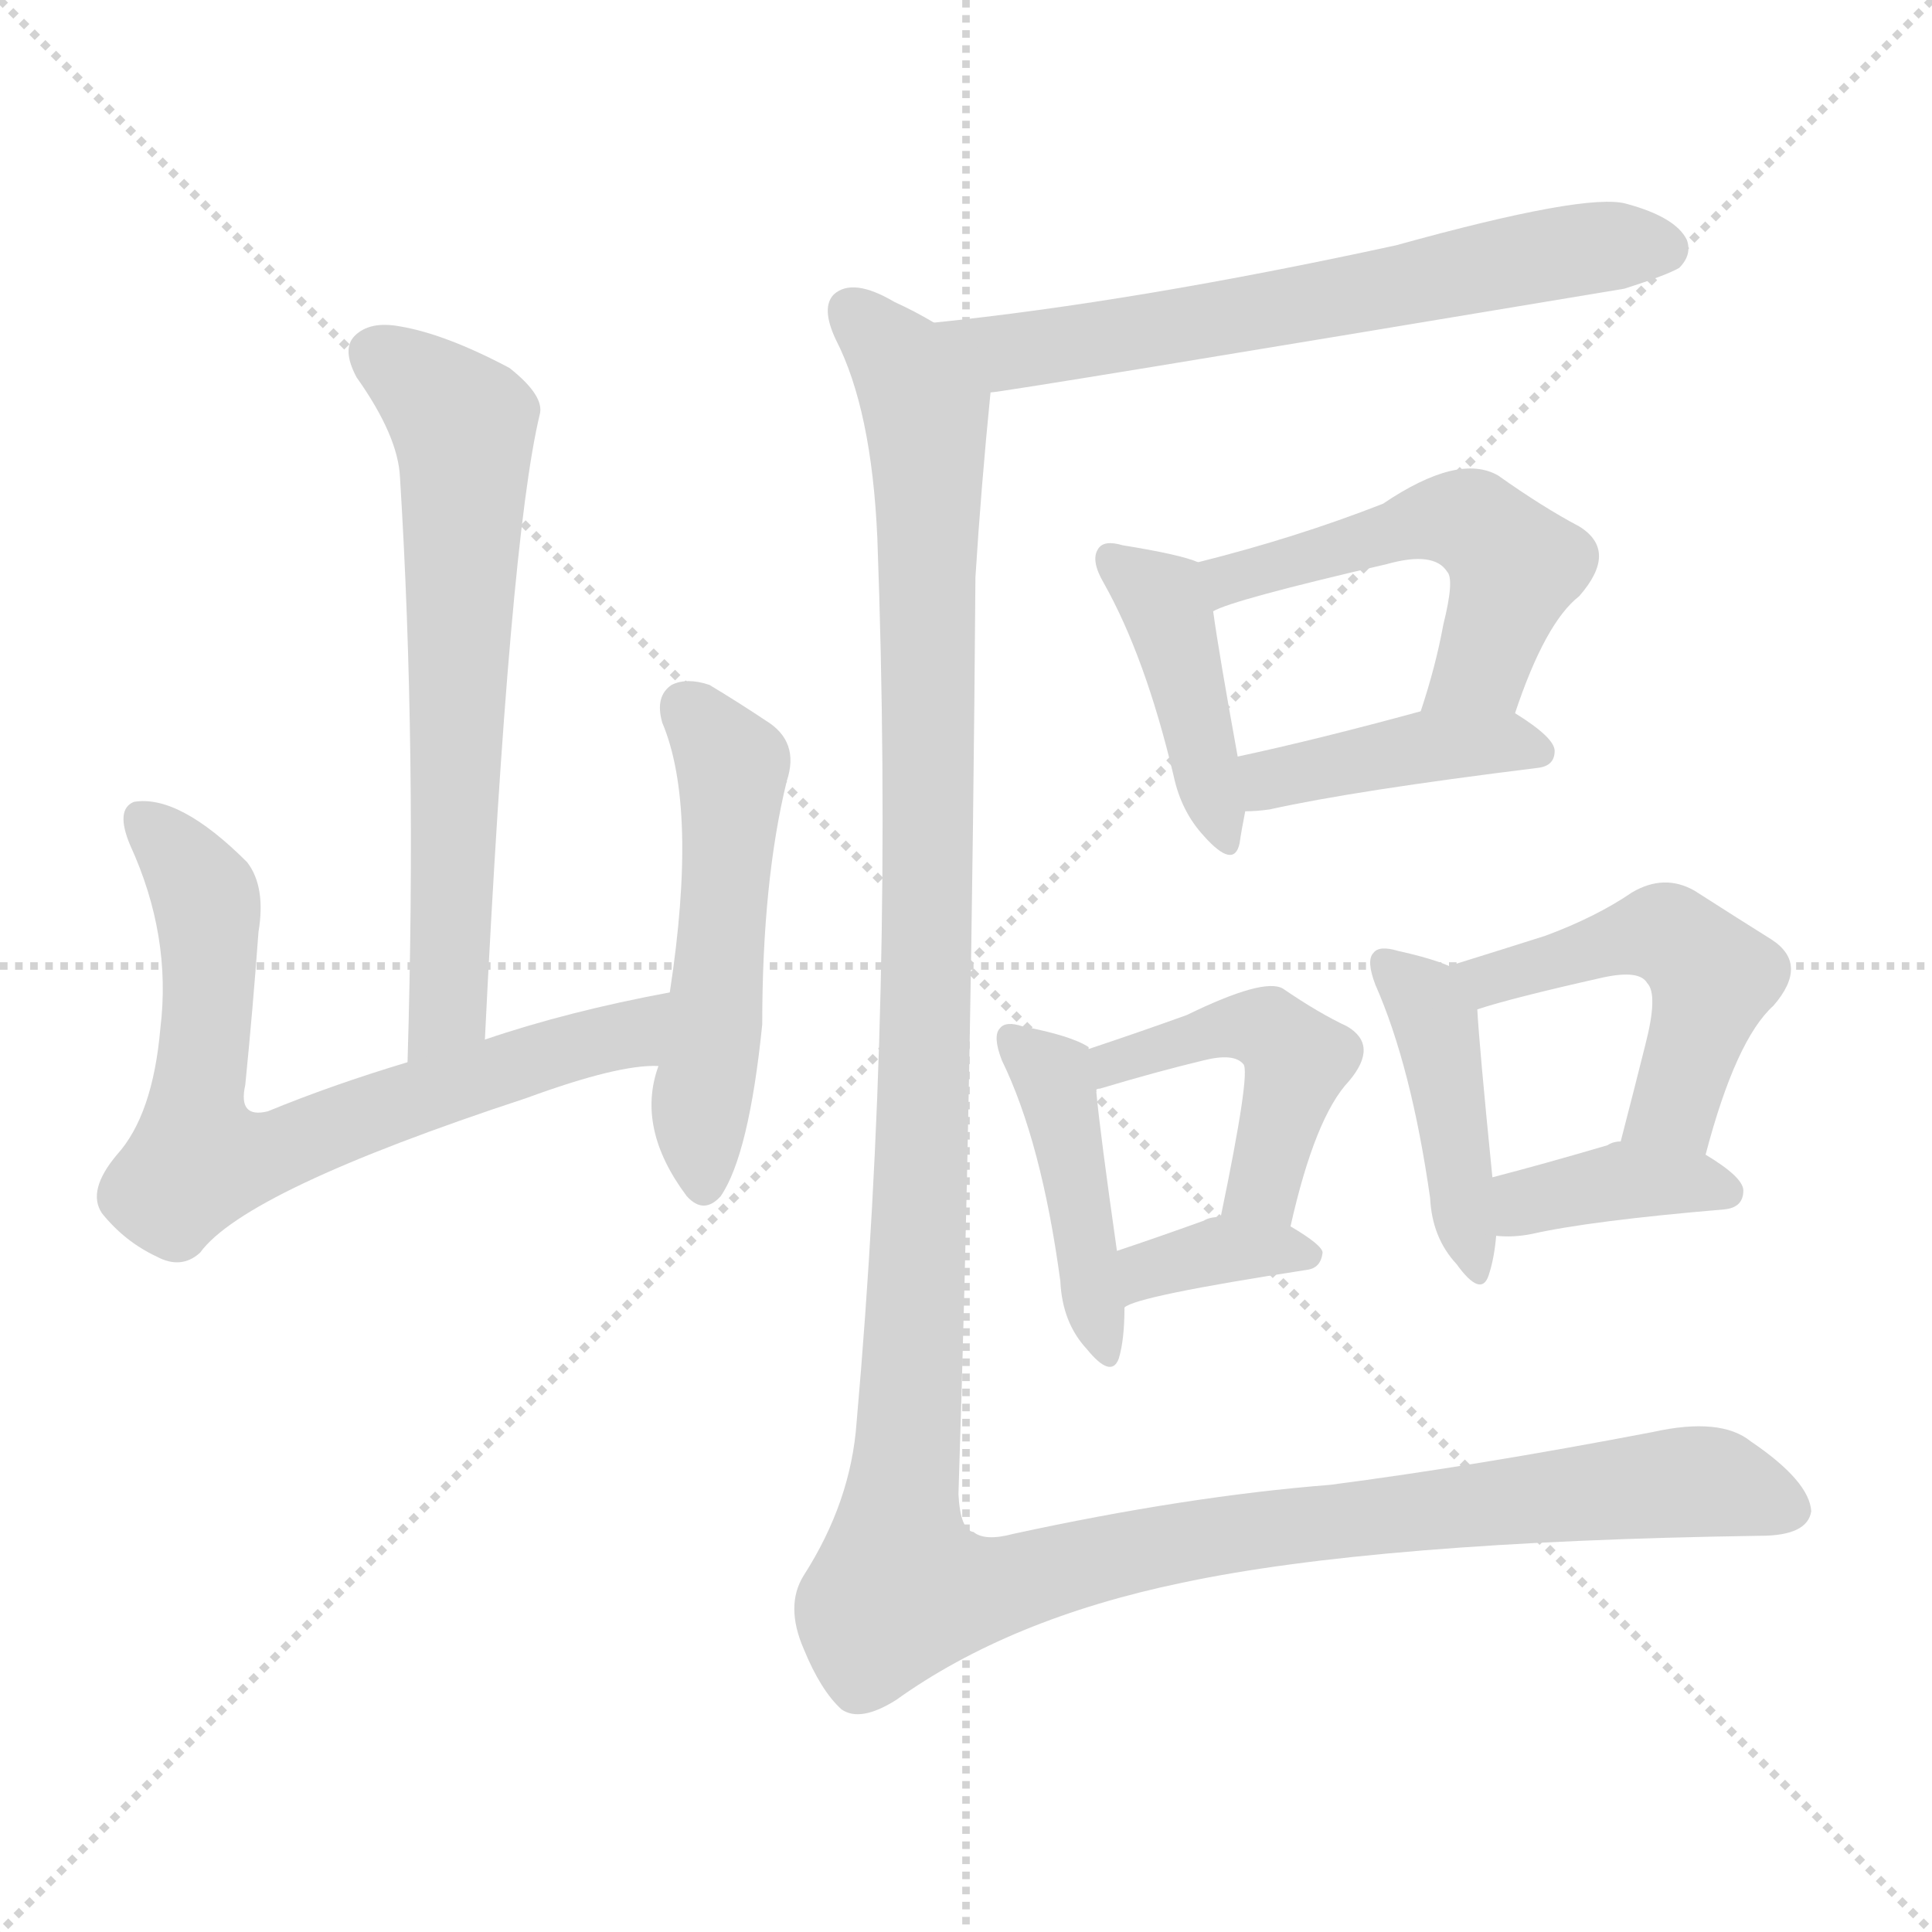
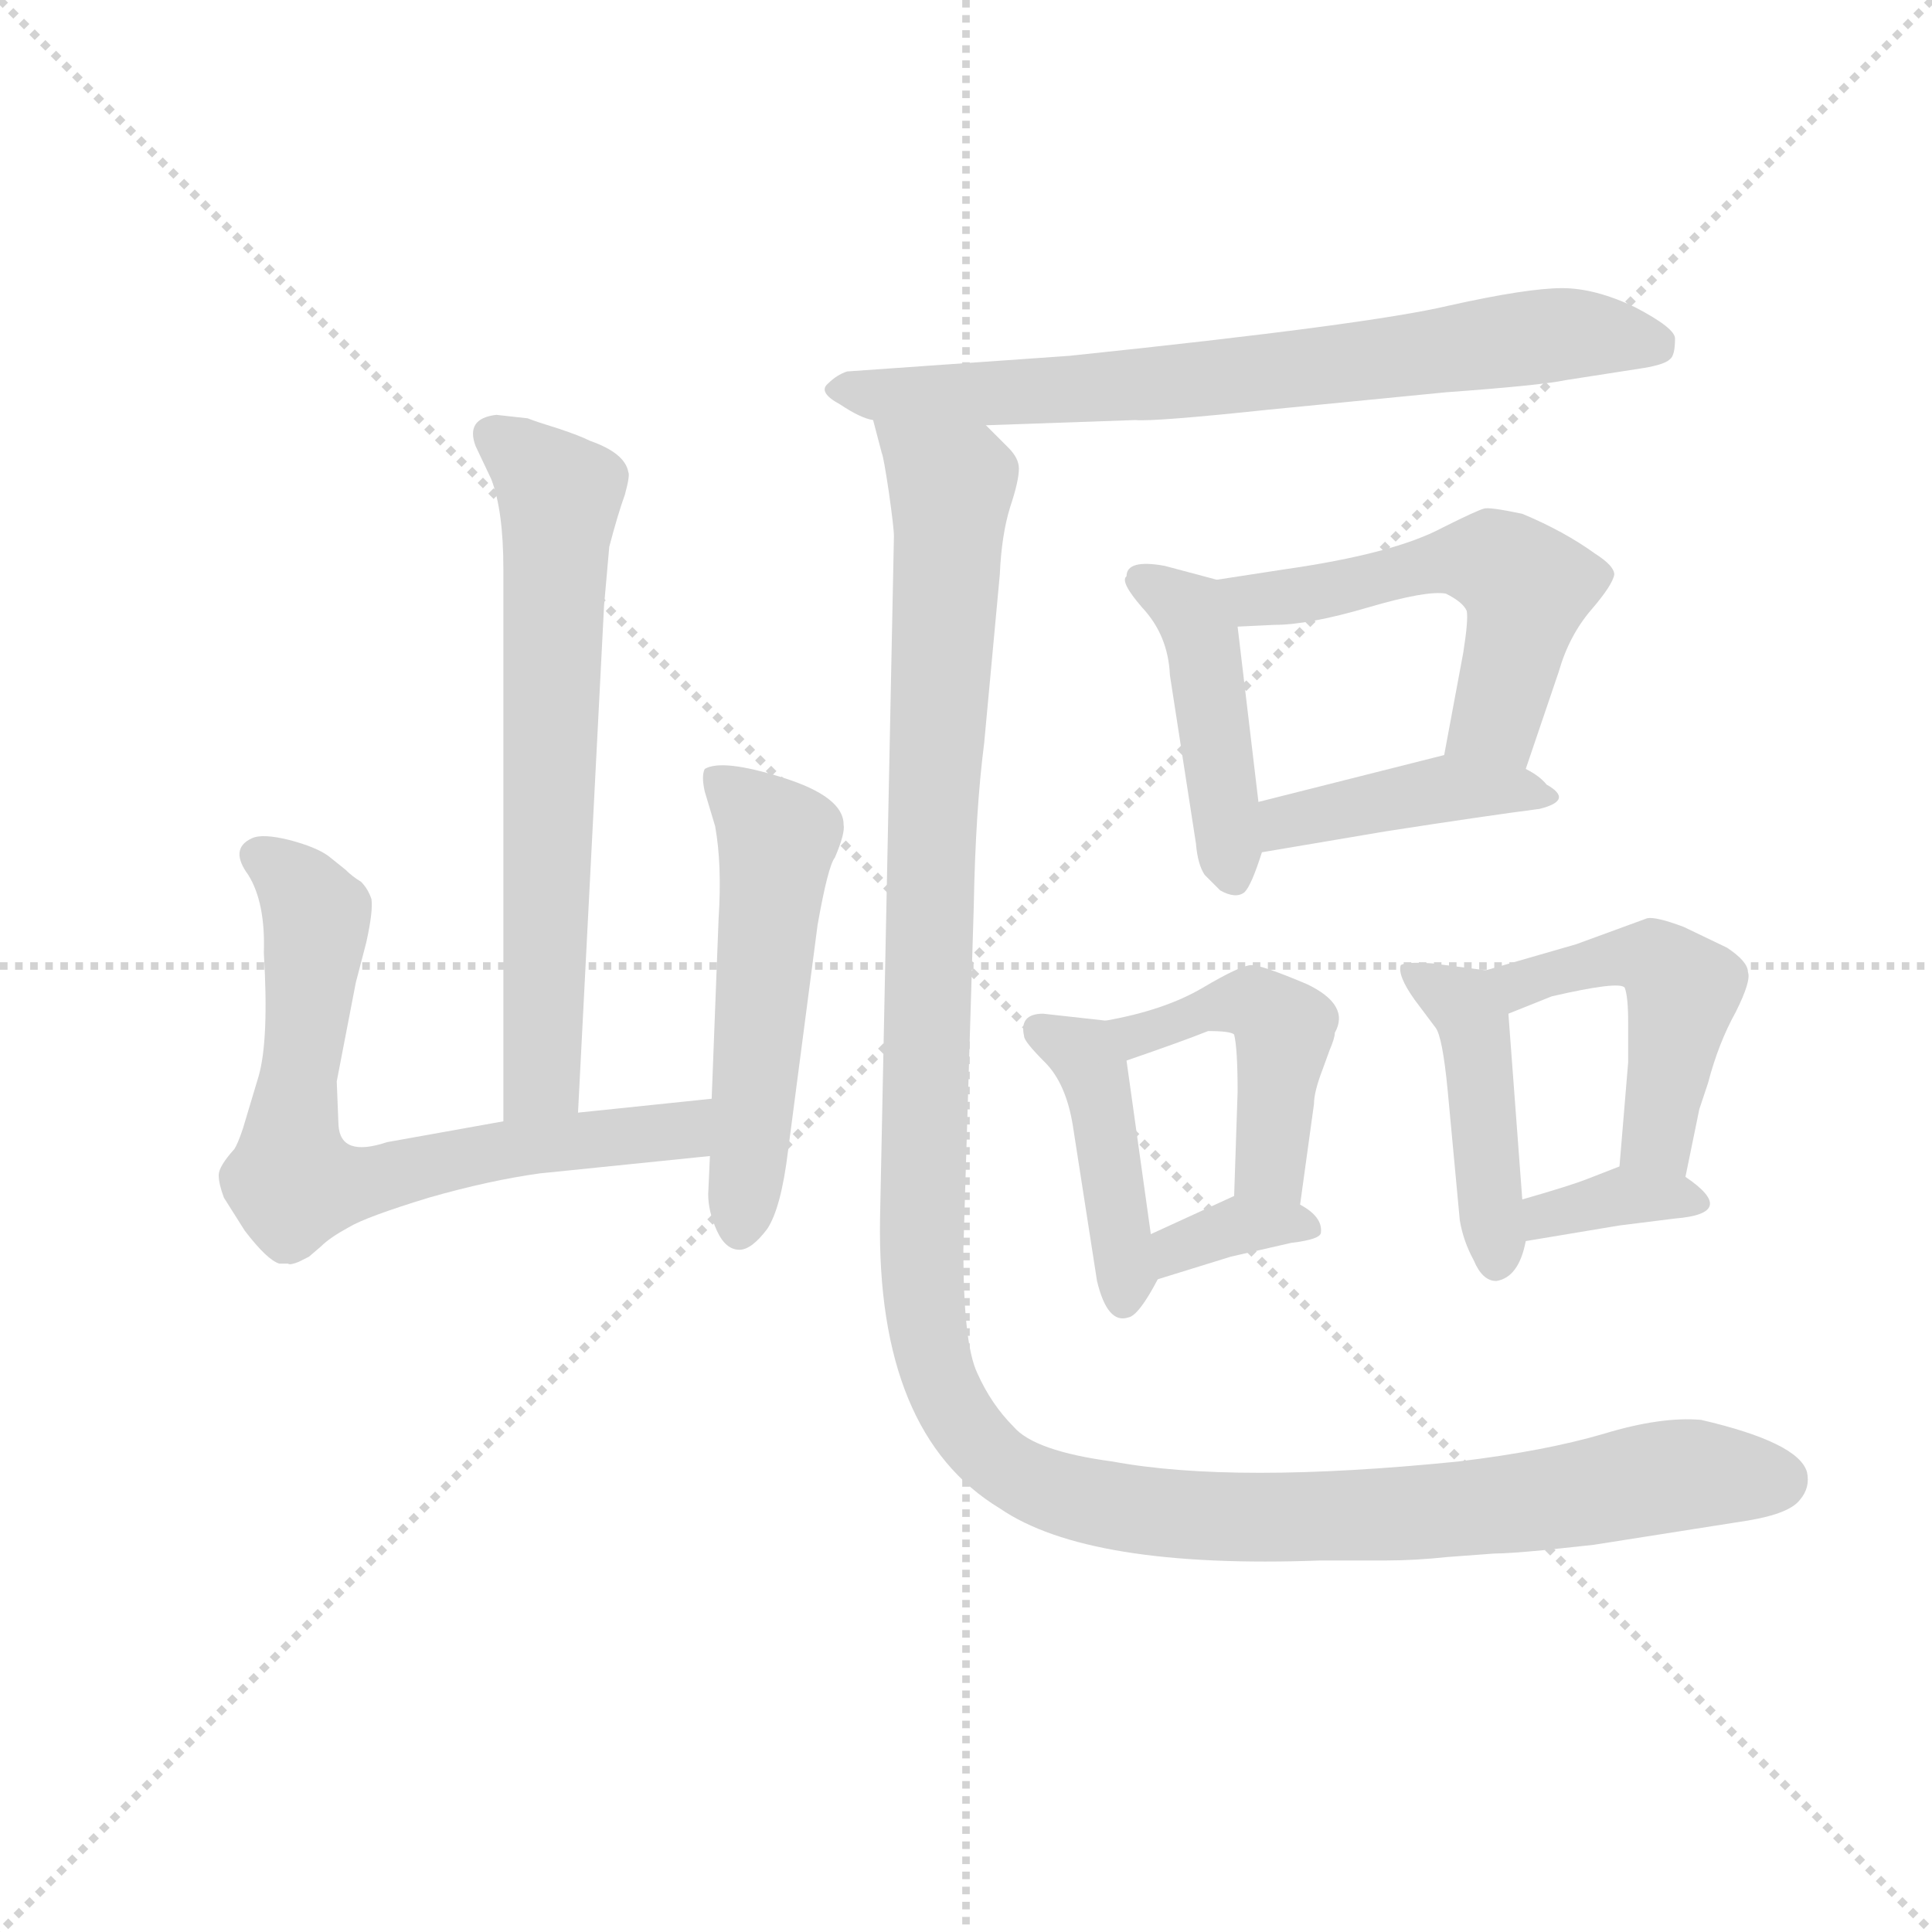
<svg xmlns="http://www.w3.org/2000/svg" version="1.1" viewBox="0 0 1024 1024">
  <g stroke="lightgray" stroke-dasharray="1,1" stroke-width="1" transform="scale(4, 4)">
    <line x1="0" y1="0" x2="256" y2="256" />
    <line x1="256" y1="0" x2="0" y2="256" />
    <line x1="128" y1="0" x2="128" y2="256" />
    <line x1="0" y1="128" x2="256" y2="128" />
  </g>
-   <g transform="scale(1, -1) translate(0, -900)">
+   <g transform="scale(0.92, -0.92) translate(60, -830)">
    <style type="text/css">
      
        @keyframes keyframes0 {
          from {
            stroke: blue;
-             stroke-dashoffset: 651;
+             stroke-dashoffset: 666;
            stroke-width: 128;
          }
          68% {
            animation-timing-function: step-end;
            stroke: blue;
            stroke-dashoffset: 0;
            stroke-width: 128;
          }
          to {
            stroke: black;
            stroke-width: 1024;
          }
        }
        #make-me-a-hanzi-animation-0 {
-           animation: keyframes0 0.78s both;
+           animation: keyframes0 0.792s both;
          animation-delay: 0s;
          animation-timing-function: linear;
        }
      
        @keyframes keyframes1 {
          from {
            stroke: blue;
-             stroke-dashoffset: 708;
+             stroke-dashoffset: 700;
+             stroke-width: 128;
+           }
+           69% {
+             animation-timing-function: step-end;
+             stroke: blue;
+             stroke-dashoffset: 0;
+             stroke-width: 128;
+           }
+           to {
+             stroke: black;
+             stroke-width: 1024;
+           }
+         }
+         #make-me-a-hanzi-animation-1 {
+           animation: keyframes1 0.82s both;
+           animation-delay: 0.792s;
+           animation-timing-function: linear;
+         }
+       
+         @keyframes keyframes2 {
+           from {
+             stroke: blue;
+             stroke-dashoffset: 533;
+             stroke-width: 128;
+           }
+           63% {
+             animation-timing-function: step-end;
+             stroke: blue;
+             stroke-dashoffset: 0;
+             stroke-width: 128;
+           }
+           to {
+             stroke: black;
+             stroke-width: 1024;
+           }
+         }
+         #make-me-a-hanzi-animation-2 {
+           animation: keyframes2 0.684s both;
+           animation-delay: 1.612s;
+           animation-timing-function: linear;
+         }
+       
+         @keyframes keyframes3 {
+           from {
+             stroke: blue;
+             stroke-dashoffset: 725;
            stroke-width: 128;
          }
          70% {
            animation-timing-function: step-end;
            stroke: blue;
            stroke-dashoffset: 0;
            stroke-width: 128;
          }
          to {
            stroke: black;
            stroke-width: 1024;
          }
        }
-         #make-me-a-hanzi-animation-1 {
-           animation: keyframes1 0.826s both;
-           animation-delay: 0.78s;
-           animation-timing-function: linear;
-         }
-       
-         @keyframes keyframes2 {
-           from {
-             stroke: blue;
-             stroke-dashoffset: 519;
-             stroke-width: 128;
-           }
-           63% {
-             animation-timing-function: step-end;
-             stroke: blue;
-             stroke-dashoffset: 0;
-             stroke-width: 128;
-           }
-           to {
-             stroke: black;
-             stroke-width: 1024;
-           }
-         }
-         #make-me-a-hanzi-animation-2 {
-           animation: keyframes2 0.672s both;
-           animation-delay: 1.606s;
-           animation-timing-function: linear;
-         }
-       
-         @keyframes keyframes3 {
-           from {
-             stroke: blue;
-             stroke-dashoffset: 641;
-             stroke-width: 128;
-           }
-           68% {
-             animation-timing-function: step-end;
-             stroke: blue;
-             stroke-dashoffset: 0;
-             stroke-width: 128;
-           }
-           to {
-             stroke: black;
-             stroke-width: 1024;
-           }
-         }
        #make-me-a-hanzi-animation-3 {
-           animation: keyframes3 0.772s both;
-           animation-delay: 2.278s;
+           animation: keyframes3 0.84s both;
+           animation-delay: 2.295s;
          animation-timing-function: linear;
        }
      
        @keyframes keyframes4 {
          from {
            stroke: blue;
-             stroke-dashoffset: 420;
+             stroke-dashoffset: 443;
+             stroke-width: 128;
+           }
+           59% {
+             animation-timing-function: step-end;
+             stroke: blue;
+             stroke-dashoffset: 0;
+             stroke-width: 128;
+           }
+           to {
+             stroke: black;
+             stroke-width: 1024;
+           }
+         }
+         #make-me-a-hanzi-animation-4 {
+           animation: keyframes4 0.611s both;
+           animation-delay: 3.135s;
+           animation-timing-function: linear;
+         }
+       
+         @keyframes keyframes5 {
+           from {
+             stroke: blue;
+             stroke-dashoffset: 540;
+             stroke-width: 128;
+           }
+           64% {
+             animation-timing-function: step-end;
+             stroke: blue;
+             stroke-dashoffset: 0;
+             stroke-width: 128;
+           }
+           to {
+             stroke: black;
+             stroke-width: 1024;
+           }
+         }
+         #make-me-a-hanzi-animation-5 {
+           animation: keyframes5 0.689s both;
+           animation-delay: 3.746s;
+           animation-timing-function: linear;
+         }
+       
+         @keyframes keyframes6 {
+           from {
+             stroke: blue;
+             stroke-dashoffset: 410;
+             stroke-width: 128;
+           }
+           57% {
+             animation-timing-function: step-end;
+             stroke: blue;
+             stroke-dashoffset: 0;
+             stroke-width: 128;
+           }
+           to {
+             stroke: black;
+             stroke-width: 1024;
+           }
+         }
+         #make-me-a-hanzi-animation-6 {
+           animation: keyframes6 0.584s both;
+           animation-delay: 4.435s;
+           animation-timing-function: linear;
+         }
+       
+         @keyframes keyframes7 {
+           from {
+             stroke: blue;
+             stroke-dashoffset: 429;
            stroke-width: 128;
          }
          58% {
            animation-timing-function: step-end;
            stroke: blue;
            stroke-dashoffset: 0;
            stroke-width: 128;
          }
          to {
            stroke: black;
            stroke-width: 1024;
          }
        }
-         #make-me-a-hanzi-animation-4 {
-           animation: keyframes4 0.592s both;
-           animation-delay: 3.05s;
-           animation-timing-function: linear;
-         }
-       
-         @keyframes keyframes5 {
-           from {
-             stroke: blue;
-             stroke-dashoffset: 521;
-             stroke-width: 128;
-           }
-           63% {
-             animation-timing-function: step-end;
-             stroke: blue;
-             stroke-dashoffset: 0;
-             stroke-width: 128;
-           }
-           to {
-             stroke: black;
-             stroke-width: 1024;
-           }
-         }
-         #make-me-a-hanzi-animation-5 {
-           animation: keyframes5 0.674s both;
-           animation-delay: 3.642s;
-           animation-timing-function: linear;
-         }
-       
-         @keyframes keyframes6 {
-           from {
-             stroke: blue;
-             stroke-dashoffset: 412;
-             stroke-width: 128;
-           }
-           57% {
-             animation-timing-function: step-end;
-             stroke: blue;
-             stroke-dashoffset: 0;
-             stroke-width: 128;
-           }
-           to {
-             stroke: black;
-             stroke-width: 1024;
-           }
-         }
-         #make-me-a-hanzi-animation-6 {
-           animation: keyframes6 0.585s both;
-           animation-delay: 4.316s;
-           animation-timing-function: linear;
-         }
-       
-         @keyframes keyframes7 {
-           from {
-             stroke: blue;
-             stroke-dashoffset: 433;
-             stroke-width: 128;
-           }
-           58% {
-             animation-timing-function: step-end;
-             stroke: blue;
-             stroke-dashoffset: 0;
-             stroke-width: 128;
-           }
-           to {
-             stroke: black;
-             stroke-width: 1024;
-           }
-         }
        #make-me-a-hanzi-animation-7 {
-           animation: keyframes7 0.602s both;
-           animation-delay: 4.901s;
+           animation: keyframes7 0.599s both;
+           animation-delay: 5.019s;
          animation-timing-function: linear;
        }
      
        @keyframes keyframes8 {
          from {
            stroke: blue;
-             stroke-dashoffset: 454;
+             stroke-dashoffset: 458;
            stroke-width: 128;
          }
          60% {
            animation-timing-function: step-end;
            stroke: blue;
            stroke-dashoffset: 0;
            stroke-width: 128;
          }
          to {
            stroke: black;
            stroke-width: 1024;
          }
        }
        #make-me-a-hanzi-animation-8 {
-           animation: keyframes8 0.619s both;
-           animation-delay: 5.503s;
+           animation: keyframes8 0.623s both;
+           animation-delay: 5.618s;
          animation-timing-function: linear;
        }
      
        @keyframes keyframes9 {
          from {
            stroke: blue;
-             stroke-dashoffset: 355;
-             stroke-width: 128;
-           }
-           54% {
+             stroke-dashoffset: 348;
+             stroke-width: 128;
+           }
+           53% {
            animation-timing-function: step-end;
            stroke: blue;
            stroke-dashoffset: 0;
            stroke-width: 128;
          }
          to {
            stroke: black;
            stroke-width: 1024;
          }
        }
        #make-me-a-hanzi-animation-9 {
-           animation: keyframes9 0.539s both;
-           animation-delay: 6.123s;
+           animation: keyframes9 0.533s both;
+           animation-delay: 6.241s;
          animation-timing-function: linear;
        }
      
        @keyframes keyframes10 {
          from {
            stroke: blue;
-             stroke-dashoffset: 428;
-             stroke-width: 128;
-           }
-           58% {
+             stroke-dashoffset: 444;
+             stroke-width: 128;
+           }
+           59% {
            animation-timing-function: step-end;
            stroke: blue;
            stroke-dashoffset: 0;
            stroke-width: 128;
          }
          to {
            stroke: black;
            stroke-width: 1024;
          }
        }
        #make-me-a-hanzi-animation-10 {
-           animation: keyframes10 0.598s both;
-           animation-delay: 6.662s;
+           animation: keyframes10 0.611s both;
+           animation-delay: 6.774s;
          animation-timing-function: linear;
        }
      
        @keyframes keyframes11 {
          from {
            stroke: blue;
-             stroke-dashoffset: 496;
-             stroke-width: 128;
-           }
-           62% {
+             stroke-dashoffset: 477;
+             stroke-width: 128;
+           }
+           61% {
            animation-timing-function: step-end;
            stroke: blue;
            stroke-dashoffset: 0;
            stroke-width: 128;
          }
          to {
            stroke: black;
            stroke-width: 1024;
          }
        }
        #make-me-a-hanzi-animation-11 {
-           animation: keyframes11 0.654s both;
-           animation-delay: 7.26s;
+           animation: keyframes11 0.638s both;
+           animation-delay: 7.385s;
          animation-timing-function: linear;
        }
      
        @keyframes keyframes12 {
          from {
            stroke: blue;
-             stroke-dashoffset: 377;
-             stroke-width: 128;
-           }
-           55% {
+             stroke-dashoffset: 349;
+             stroke-width: 128;
+           }
+           53% {
            animation-timing-function: step-end;
            stroke: blue;
            stroke-dashoffset: 0;
            stroke-width: 128;
          }
          to {
            stroke: black;
            stroke-width: 1024;
          }
        }
        #make-me-a-hanzi-animation-12 {
-           animation: keyframes12 0.557s both;
-           animation-delay: 7.914s;
+           animation: keyframes12 0.534s both;
+           animation-delay: 8.024s;
          animation-timing-function: linear;
        }
      
        @keyframes keyframes13 {
          from {
            stroke: blue;
-             stroke-dashoffset: 1426;
-             stroke-width: 128;
-           }
-           82% {
+             stroke-dashoffset: 1342;
+             stroke-width: 128;
+           }
+           81% {
            animation-timing-function: step-end;
            stroke: blue;
            stroke-dashoffset: 0;
            stroke-width: 128;
          }
          to {
            stroke: black;
            stroke-width: 1024;
          }
        }
        #make-me-a-hanzi-animation-13 {
-           animation: keyframes13 1.41s both;
-           animation-delay: 8.471s;
+           animation: keyframes13 1.342s both;
+           animation-delay: 8.558s;
          animation-timing-function: linear;
        }
      
    </style>
-     <path d="M 257 349 Q 270 613 286 680 Q 289 690 270 705 Q 236 723 212 727 Q 196 730 188 722 Q 181 715 189 700 Q 211 669 212 647 Q 221 503 216 337 C 215 307 256 319 257 349 Z" fill="lightgray" />
-     <path d="M 355 374 Q 301 364 257 349 L 216 337 Q 176 325 142 311 Q 126 307 130 325 Q 134 365 137 406 Q 141 430 131 443 Q 95 479 71 475 Q 61 471 69 452 Q 91 404 85 355 Q 81 309 62 288 Q 46 269 54 257 Q 66 242 83 234 Q 96 227 106 236 Q 130 269 279 318 Q 328 336 349 335 C 379 337 384 380 355 374 Z" fill="lightgray" />
-     <path d="M 349 335 Q 337 302 364 266 Q 373 256 382 266 Q 397 288 404 357 Q 404 433 417 486 Q 424 507 406 518 Q 391 528 376 537 Q 364 541 356 537 Q 347 531 351 517 Q 370 472 355 374 L 349 335 Z" fill="lightgray" />
-     <path d="M 525 692 Q 531 692 861 747 Q 883 754 890 758 Q 897 765 894 773 Q 888 785 862 792 Q 841 798 740 770 Q 602 740 495 729 C 465 726 495 688 525 692 Z" fill="lightgray" />
-     <path d="M 635 602 Q 626 606 595 611 Q 585 614 582 609 Q 578 603 585 591 Q 607 552 622 489 Q 626 470 638 457 Q 654 439 657 453 Q 658 460 660 470 L 656 499 Q 646 554 643 576 C 640 600 640 600 635 602 Z" fill="lightgray" />
-     <path d="M 803 522 Q 819 570 837 584 Q 858 608 837 621 Q 818 631 794 648 Q 773 660 733 633 Q 687 615 635 602 C 606 595 615 565 643 576 Q 653 582 735 601 Q 760 608 767 597 Q 771 593 765 569 Q 761 547 753 523 C 744 494 793 494 803 522 Z" fill="lightgray" />
-     <path d="M 660 470 Q 666 470 673 471 Q 718 481 815 493 Q 824 494 824 502 Q 824 509 803 522 C 787 532 782 531 753 523 Q 698 508 656 499 C 627 493 630 469 660 470 Z" fill="lightgray" />
-     <path d="M 577 344 L 577 345 Q 568 351 542 356 Q 533 359 530 355 Q 526 351 531 338 Q 552 295 562 221 Q 563 199 576 185 Q 589 169 593 180 Q 596 190 596 207 L 592 237 Q 583 300 581 322 L 577 344 Z" fill="lightgray" />
-     <path d="M 684 250 Q 697 308 715 327 Q 731 346 714 356 Q 699 363 680 376 Q 670 382 629 362 Q 604 353 577 344 C 549 334 553 312 581 322 Q 581 323 583 323 Q 613 332 638 338 Q 654 342 659 336 Q 663 332 647 255 C 641 226 677 221 684 250 Z" fill="lightgray" />
-     <path d="M 596 207 Q 602 213 693 227 Q 700 228 701 236 Q 701 240 684 250 L 647 255 Q 641 255 638 253 Q 613 244 592 237 C 564 227 570 193 596 207 Z" fill="lightgray" />
-     <path d="M 768 388 Q 759 392 741 396 Q 731 399 728 395 Q 724 391 729 378 Q 748 335 758 265 Q 759 244 772 230 Q 785 212 789 224 Q 792 233 793 245 L 791 276 Q 784 346 783 365 C 782 383 782 383 768 388 Z" fill="lightgray" />
-     <path d="M 904 288 Q 920 349 940 367 Q 959 389 939 402 Q 923 412 898 428 Q 882 437 865 427 Q 846 414 819 404 Q 797 397 768 388 C 739 379 754 356 783 365 Q 801 371 850 382 Q 869 386 873 379 Q 879 373 872 346 Q 866 322 859 295 C 851 266 896 259 904 288 Z" fill="lightgray" />
-     <path d="M 793 245 Q 802 244 812 246 Q 843 253 914 259 Q 924 260 924 269 Q 924 276 904 288 L 859 295 Q 855 295 852 293 Q 818 283 791 276 C 762 268 763 247 793 245 Z" fill="lightgray" />
-     <path d="M 495 729 Q 485 735 474 740 Q 452 753 442 744 Q 435 737 443 720 Q 462 683 465 615 Q 474 372 454 146 Q 451 104 426 65 Q 416 49 426 26 Q 435 4 446 -6 Q 456 -13 475 -1 Q 535 42 626 61 Q 729 83 933 86 Q 958 86 960 99 Q 959 115 928 136 Q 912 149 876 141 Q 782 123 705 113 Q 629 107 537 87 Q 522 83 516 88 Q 509 89 508 108 Q 515 322 517 594 Q 520 642 525 692 C 527 713 522 715 495 729 Z" fill="lightgray" />
+     <path d="M 244 589 L 226 591 Q 208 589 214 573 L 223 554 Q 230 536 230 502 L 230 184 C 230 154 271 159 273 189 L 288 481 L 291 515 Q 296 534 300 545 Q 303 556 302 558 Q 300 569 280 576 Q 274 579 262 583 Q 249 587 244 589 Z" fill="lightgray" />
+     <path d="M 230 184 L 163 172 Q 136 163 135 182 L 134 207 L 145 264 L 151 287 Q 155 305 154 312 Q 152 318 148 322 Q 143 325 139 329 L 129 337 Q 122 342 107 346 Q 91 350 85 347 Q 72 341 83 326 Q 93 310 92 281 Q 95 231 89 210 L 80 180 Q 77 171 75 168 Q 66 158 66 153 Q 66 148 69 140 L 81 121 Q 94 104 101 102 L 106 102 Q 107 101 112 103 L 118 106 L 125 112 Q 130 117 141 123 Q 151 129 187 140 Q 222 150 251 154 L 349 164 C 379 167 380 200 350 197 L 273 189 L 230 184 Z" fill="lightgray" />
+     <path d="M 349 164 L 348 142 Q 348 132 353 121 Q 358 110 366 110 Q 373 110 382 122 Q 390 134 394 167 L 411 297 Q 417 331 421 336 Q 427 350 426 355 Q 426 371 391 382 Q 356 393 346 387 Q 344 383 346 374 L 352 354 Q 356 332 354 301 L 350 197 L 349 164 Z" fill="lightgray" />
+     <path d="M 508 585 L 594 588 Q 605 587 671 594 L 773 604 Q 828 608 842 611 L 887 618 Q 899 620 902 623 Q 905 625 905 635 Q 905 641 882 653 Q 859 664 840 664 Q 820 664 775 654 Q 729 643 556 625 L 428 616 Q 422 614 417 609 Q 411 604 424 597 Q 436 589 443 588 L 508 585 Z" fill="lightgray" />
+     <path d="M 614 441 L 629 344 Q 630 332 634 326 L 643 317 Q 652 312 657 316 Q 661 320 667 339 L 665 368 L 653 469 C 650 494 650 494 641 496 L 611 504 Q 589 508 589 498 Q 585 495 598 480 Q 613 464 614 441 Z" fill="lightgray" />
+     <path d="M 819 387 L 838 443 Q 844 464 857 479 Q 869 493 870 499 Q 870 504 859 511 Q 841 524 817 534 Q 798 538 795 537 Q 791 536 771 526 Q 743 511 680 502 L 641 496 C 611 491 623 468 653 469 L 674 470 Q 694 470 728 480 Q 762 490 773 488 Q 783 483 785 478 Q 786 473 783 454 L 772 395 C 767 366 809 359 819 387 Z" fill="lightgray" />
+     <path d="M 667 339 L 738 351 Q 796 360 827 364 Q 847 369 831 378 Q 827 383 819 387 C 795 401 795 401 772 395 L 665 368 C 636 361 637 334 667 339 Z" fill="lightgray" />
+     <path d="M 577 242 L 541 246 Q 527 246 530 233 Q 530 230 542 218 Q 554 206 558 182 L 572 92 Q 578 67 590 71 Q 596 72 607 93 C 607 94 607 92 603 119 L 589 219 C 586 241 586 241 577 242 Z" fill="lightgray" />
+     <path d="M 689 136 L 697 194 Q 697 201 702 214 L 706 225 Q 709 232 709 235 Q 718 251 693 263 Q 667 274 661 274 Q 655 274 633 261 Q 611 248 577 242 C 548 236 561 209 589 219 Q 621 230 636 236 Q 649 236 651 234 Q 653 226 653 201 L 651 141 C 650 111 685 106 689 136 Z" fill="lightgray" />
+     <path d="M 649 106 L 684 114 Q 701 116 701 120 Q 702 129 689 136 C 668 149 668 149 651 141 L 603 119 C 576 107 578 84 607 93 L 649 106 Z" fill="lightgray" />
+     <path d="M 796 271 L 765 275 Q 750 276 747 274 Q 745 268 755 254 L 767 238 Q 771 233 774 202 L 781 127 Q 783 115 789 104 Q 794 92 802 92 Q 815 94 819 115 L 817 139 L 809 246 C 807 270 807 270 796 271 Z" fill="lightgray" />
+     <path d="M 911 152 L 919 191 L 924 206 Q 930 229 940 247 Q 949 265 947 270 Q 947 276 935 284 L 910 296 Q 894 302 889 301 L 848 286 L 796 271 C 767 263 781 235 809 246 L 834 256 Q 873 265 876 261 Q 878 256 878 241 L 878 218 L 873 158 C 871 128 905 123 911 152 Z" fill="lightgray" />
+     <path d="M 819 115 L 873 124 L 905 128 Q 942 131 911 152 C 892 165 892 165 873 158 L 855 151 Q 845 147 817 139 C 788 131 789 110 819 115 Z" fill="lightgray" />
+     <path d="M 495 110 L 501 308 Q 502 363 507 402 L 516 499 Q 517 522 522 538 Q 527 553 527 560 Q 527 566 521 572 L 508 585 C 491 610 436 617 443 588 L 448 569 Q 449 567 452 547 Q 455 526 455 521 L 447 128 Q 445 4 516 -39 Q 567 -74 701 -69 L 739 -69 Q 755 -69 774 -67 L 801 -65 Q 809 -65 830 -63 L 858 -60 L 947 -46 Q 971 -42 977 -34 Q 983 -27 981 -18 Q 976 -1 920 12 Q 897 14 864 4 Q 830 -6 780 -12 Q 651 -25 581 -12 Q 536 -6 524 8 Q 511 21 503 39 Q 495 56 495 110 Z" fill="lightgray" />
    <clipPath id="make-me-a-hanzi-clip-0">
-       <path d="M 257 349 Q 270 613 286 680 Q 289 690 270 705 Q 236 723 212 727 Q 196 730 188 722 Q 181 715 189 700 Q 211 669 212 647 Q 221 503 216 337 C 215 307 256 319 257 349 Z" />
-     </clipPath>
-     <path clip-path="url(#make-me-a-hanzi-clip-0)" d="M 199 713 L 234 687 L 246 667 L 240 387 L 238 366 L 221 345" fill="none" id="make-me-a-hanzi-animation-0" stroke-dasharray="523 1046" stroke-linecap="round" />
+       <path d="M 244 589 L 226 591 Q 208 589 214 573 L 223 554 Q 230 536 230 502 L 230 184 C 230 154 271 159 273 189 L 288 481 L 291 515 Q 296 534 300 545 Q 303 556 302 558 Q 300 569 280 576 Q 274 579 262 583 Q 249 587 244 589 Z" />
+     </clipPath>
+     <path clip-path="url(#make-me-a-hanzi-clip-0)" d="M 224 579 L 262 544 L 253 213 L 236 192" fill="none" id="make-me-a-hanzi-animation-0" stroke-dasharray="538 1076" stroke-linecap="round" />
    <clipPath id="make-me-a-hanzi-clip-1">
-       <path d="M 355 374 Q 301 364 257 349 L 216 337 Q 176 325 142 311 Q 126 307 130 325 Q 134 365 137 406 Q 141 430 131 443 Q 95 479 71 475 Q 61 471 69 452 Q 91 404 85 355 Q 81 309 62 288 Q 46 269 54 257 Q 66 242 83 234 Q 96 227 106 236 Q 130 269 279 318 Q 328 336 349 335 C 379 337 384 380 355 374 Z" />
-     </clipPath>
-     <path clip-path="url(#make-me-a-hanzi-clip-1)" d="M 76 466 L 98 443 L 110 415 L 104 287 L 145 289 L 228 321 L 331 351 L 348 368" fill="none" id="make-me-a-hanzi-animation-1" stroke-dasharray="580 1160" stroke-linecap="round" />
+       <path d="M 230 184 L 163 172 Q 136 163 135 182 L 134 207 L 145 264 L 151 287 Q 155 305 154 312 Q 152 318 148 322 Q 143 325 139 329 L 129 337 Q 122 342 107 346 Q 91 350 85 347 Q 72 341 83 326 Q 93 310 92 281 Q 95 231 89 210 L 80 180 Q 77 171 75 168 Q 66 158 66 153 Q 66 148 69 140 L 81 121 Q 94 104 101 102 L 106 102 Q 107 101 112 103 L 118 106 L 125 112 Q 130 117 141 123 Q 151 129 187 140 Q 222 150 251 154 L 349 164 C 379 167 380 200 350 197 L 273 189 L 230 184 Z" />
+     </clipPath>
+     <path clip-path="url(#make-me-a-hanzi-clip-1)" d="M 90 336 L 113 318 L 122 302 L 109 149 L 145 148 L 213 165 L 333 179 L 343 192" fill="none" id="make-me-a-hanzi-animation-1" stroke-dasharray="572 1144" stroke-linecap="round" />
    <clipPath id="make-me-a-hanzi-clip-2">
-       <path d="M 349 335 Q 337 302 364 266 Q 373 256 382 266 Q 397 288 404 357 Q 404 433 417 486 Q 424 507 406 518 Q 391 528 376 537 Q 364 541 356 537 Q 347 531 351 517 Q 370 472 355 374 L 349 335 Z" />
-     </clipPath>
-     <path clip-path="url(#make-me-a-hanzi-clip-2)" d="M 363 526 L 388 492 L 372 322 L 373 272" fill="none" id="make-me-a-hanzi-animation-2" stroke-dasharray="391 782" stroke-linecap="round" />
+       <path d="M 349 164 L 348 142 Q 348 132 353 121 Q 358 110 366 110 Q 373 110 382 122 Q 390 134 394 167 L 411 297 Q 417 331 421 336 Q 427 350 426 355 Q 426 371 391 382 Q 356 393 346 387 Q 344 383 346 374 L 352 354 Q 356 332 354 301 L 350 197 L 349 164 Z" />
+     </clipPath>
+     <path clip-path="url(#make-me-a-hanzi-clip-2)" d="M 352 381 L 388 347 L 366 121" fill="none" id="make-me-a-hanzi-animation-2" stroke-dasharray="405 810" stroke-linecap="round" />
    <clipPath id="make-me-a-hanzi-clip-3">
-       <path d="M 525 692 Q 531 692 861 747 Q 883 754 890 758 Q 897 765 894 773 Q 888 785 862 792 Q 841 798 740 770 Q 602 740 495 729 C 465 726 495 688 525 692 Z" />
-     </clipPath>
-     <path clip-path="url(#make-me-a-hanzi-clip-3)" d="M 502 725 L 538 714 L 800 762 L 881 768" fill="none" id="make-me-a-hanzi-animation-3" stroke-dasharray="513 1026" stroke-linecap="round" />
+       <path d="M 508 585 L 594 588 Q 605 587 671 594 L 773 604 Q 828 608 842 611 L 887 618 Q 899 620 902 623 Q 905 625 905 635 Q 905 641 882 653 Q 859 664 840 664 Q 820 664 775 654 Q 729 643 556 625 L 428 616 Q 422 614 417 609 Q 411 604 424 597 Q 436 589 443 588 L 508 585 Z" />
+     </clipPath>
+     <path clip-path="url(#make-me-a-hanzi-clip-3)" d="M 426 606 L 586 607 L 844 638 L 893 632" fill="none" id="make-me-a-hanzi-animation-3" stroke-dasharray="597 1194" stroke-linecap="round" />
    <clipPath id="make-me-a-hanzi-clip-4">
-       <path d="M 635 602 Q 626 606 595 611 Q 585 614 582 609 Q 578 603 585 591 Q 607 552 622 489 Q 626 470 638 457 Q 654 439 657 453 Q 658 460 660 470 L 656 499 Q 646 554 643 576 C 640 600 640 600 635 602 Z" />
-     </clipPath>
-     <path clip-path="url(#make-me-a-hanzi-clip-4)" d="M 589 604 L 619 576 L 648 456" fill="none" id="make-me-a-hanzi-animation-4" stroke-dasharray="292 584" stroke-linecap="round" />
+       <path d="M 614 441 L 629 344 Q 630 332 634 326 L 643 317 Q 652 312 657 316 Q 661 320 667 339 L 665 368 L 653 469 C 650 494 650 494 641 496 L 611 504 Q 589 508 589 498 Q 585 495 598 480 Q 613 464 614 441 Z" />
+     </clipPath>
+     <path clip-path="url(#make-me-a-hanzi-clip-4)" d="M 599 495 L 626 478 L 631 467 L 651 325" fill="none" id="make-me-a-hanzi-animation-4" stroke-dasharray="315 630" stroke-linecap="round" />
    <clipPath id="make-me-a-hanzi-clip-5">
-       <path d="M 803 522 Q 819 570 837 584 Q 858 608 837 621 Q 818 631 794 648 Q 773 660 733 633 Q 687 615 635 602 C 606 595 615 565 643 576 Q 653 582 735 601 Q 760 608 767 597 Q 771 593 765 569 Q 761 547 753 523 C 744 494 793 494 803 522 Z" />
-     </clipPath>
-     <path clip-path="url(#make-me-a-hanzi-clip-5)" d="M 643 583 L 651 593 L 720 610 L 751 624 L 780 623 L 795 611 L 801 591 L 785 546 L 759 530" fill="none" id="make-me-a-hanzi-animation-5" stroke-dasharray="393 786" stroke-linecap="round" />
+       <path d="M 819 387 L 838 443 Q 844 464 857 479 Q 869 493 870 499 Q 870 504 859 511 Q 841 524 817 534 Q 798 538 795 537 Q 791 536 771 526 Q 743 511 680 502 L 641 496 C 611 491 623 468 653 469 L 674 470 Q 694 470 728 480 Q 762 490 773 488 Q 783 483 785 478 Q 786 473 783 454 L 772 395 C 767 366 809 359 819 387 Z" />
+     </clipPath>
+     <path clip-path="url(#make-me-a-hanzi-clip-5)" d="M 648 491 L 668 484 L 790 508 L 811 500 L 820 492 L 802 416 L 781 401" fill="none" id="make-me-a-hanzi-animation-5" stroke-dasharray="412 824" stroke-linecap="round" />
    <clipPath id="make-me-a-hanzi-clip-6">
-       <path d="M 660 470 Q 666 470 673 471 Q 718 481 815 493 Q 824 494 824 502 Q 824 509 803 522 C 787 532 782 531 753 523 Q 698 508 656 499 C 627 493 630 469 660 470 Z" />
-     </clipPath>
-     <path clip-path="url(#make-me-a-hanzi-clip-6)" d="M 666 478 L 678 489 L 750 504 L 796 507 L 815 502" fill="none" id="make-me-a-hanzi-animation-6" stroke-dasharray="284 568" stroke-linecap="round" />
+       <path d="M 667 339 L 738 351 Q 796 360 827 364 Q 847 369 831 378 Q 827 383 819 387 C 795 401 795 401 772 395 L 665 368 C 636 361 637 334 667 339 Z" />
+     </clipPath>
+     <path clip-path="url(#make-me-a-hanzi-clip-6)" d="M 673 347 L 681 357 L 769 376 L 820 374" fill="none" id="make-me-a-hanzi-animation-6" stroke-dasharray="282 564" stroke-linecap="round" />
    <clipPath id="make-me-a-hanzi-clip-7">
-       <path d="M 577 344 L 577 345 Q 568 351 542 356 Q 533 359 530 355 Q 526 351 531 338 Q 552 295 562 221 Q 563 199 576 185 Q 589 169 593 180 Q 596 190 596 207 L 592 237 Q 583 300 581 322 L 577 344 Z" />
-     </clipPath>
-     <path clip-path="url(#make-me-a-hanzi-clip-7)" d="M 536 350 L 560 324 L 585 185" fill="none" id="make-me-a-hanzi-animation-7" stroke-dasharray="305 610" stroke-linecap="round" />
+       <path d="M 577 242 L 541 246 Q 527 246 530 233 Q 530 230 542 218 Q 554 206 558 182 L 572 92 Q 578 67 590 71 Q 596 72 607 93 C 607 94 607 92 603 119 L 589 219 C 586 241 586 241 577 242 Z" />
+     </clipPath>
+     <path clip-path="url(#make-me-a-hanzi-clip-7)" d="M 539 237 L 569 216 L 587 81" fill="none" id="make-me-a-hanzi-animation-7" stroke-dasharray="301 602" stroke-linecap="round" />
    <clipPath id="make-me-a-hanzi-clip-8">
-       <path d="M 684 250 Q 697 308 715 327 Q 731 346 714 356 Q 699 363 680 376 Q 670 382 629 362 Q 604 353 577 344 C 549 334 553 312 581 322 Q 581 323 583 323 Q 613 332 638 338 Q 654 342 659 336 Q 663 332 647 255 C 641 226 677 221 684 250 Z" />
-     </clipPath>
-     <path clip-path="url(#make-me-a-hanzi-clip-8)" d="M 589 331 L 590 337 L 644 354 L 674 354 L 688 338 L 668 270 L 655 266" fill="none" id="make-me-a-hanzi-animation-8" stroke-dasharray="326 652" stroke-linecap="round" />
+       <path d="M 689 136 L 697 194 Q 697 201 702 214 L 706 225 Q 709 232 709 235 Q 718 251 693 263 Q 667 274 661 274 Q 655 274 633 261 Q 611 248 577 242 C 548 236 561 209 589 219 Q 621 230 636 236 Q 649 236 651 234 Q 653 226 653 201 L 651 141 C 650 111 685 106 689 136 Z" />
+     </clipPath>
+     <path clip-path="url(#make-me-a-hanzi-clip-8)" d="M 586 239 L 595 233 L 649 252 L 666 251 L 676 243 L 672 157 L 684 144" fill="none" id="make-me-a-hanzi-animation-8" stroke-dasharray="330 660" stroke-linecap="round" />
    <clipPath id="make-me-a-hanzi-clip-9">
-       <path d="M 596 207 Q 602 213 693 227 Q 700 228 701 236 Q 701 240 684 250 L 647 255 Q 641 255 638 253 Q 613 244 592 237 C 564 227 570 193 596 207 Z" />
-     </clipPath>
-     <path clip-path="url(#make-me-a-hanzi-clip-9)" d="M 601 217 L 613 229 L 646 237 L 694 235" fill="none" id="make-me-a-hanzi-animation-9" stroke-dasharray="227 454" stroke-linecap="round" />
+       <path d="M 649 106 L 684 114 Q 701 116 701 120 Q 702 129 689 136 C 668 149 668 149 651 141 L 603 119 C 576 107 578 84 607 93 L 649 106 Z" />
+     </clipPath>
+     <path clip-path="url(#make-me-a-hanzi-clip-9)" d="M 612 100 L 618 111 L 655 125 L 695 123" fill="none" id="make-me-a-hanzi-animation-9" stroke-dasharray="220 440" stroke-linecap="round" />
    <clipPath id="make-me-a-hanzi-clip-10">
-       <path d="M 768 388 Q 759 392 741 396 Q 731 399 728 395 Q 724 391 729 378 Q 748 335 758 265 Q 759 244 772 230 Q 785 212 789 224 Q 792 233 793 245 L 791 276 Q 784 346 783 365 C 782 383 782 383 768 388 Z" />
-     </clipPath>
-     <path clip-path="url(#make-me-a-hanzi-clip-10)" d="M 735 390 L 761 355 L 781 228" fill="none" id="make-me-a-hanzi-animation-10" stroke-dasharray="300 600" stroke-linecap="round" />
+       <path d="M 796 271 L 765 275 Q 750 276 747 274 Q 745 268 755 254 L 767 238 Q 771 233 774 202 L 781 127 Q 783 115 789 104 Q 794 92 802 92 Q 815 94 819 115 L 817 139 L 809 246 C 807 270 807 270 796 271 Z" />
+     </clipPath>
+     <path clip-path="url(#make-me-a-hanzi-clip-10)" d="M 751 270 L 783 252 L 790 237 L 802 103" fill="none" id="make-me-a-hanzi-animation-10" stroke-dasharray="316 632" stroke-linecap="round" />
    <clipPath id="make-me-a-hanzi-clip-11">
-       <path d="M 904 288 Q 920 349 940 367 Q 959 389 939 402 Q 923 412 898 428 Q 882 437 865 427 Q 846 414 819 404 Q 797 397 768 388 C 739 379 754 356 783 365 Q 801 371 850 382 Q 869 386 873 379 Q 879 373 872 346 Q 866 322 859 295 C 851 266 896 259 904 288 Z" />
-     </clipPath>
-     <path clip-path="url(#make-me-a-hanzi-clip-11)" d="M 777 385 L 793 382 L 872 405 L 883 405 L 900 392 L 908 382 L 887 313 L 867 300" fill="none" id="make-me-a-hanzi-animation-11" stroke-dasharray="368 736" stroke-linecap="round" />
+       <path d="M 911 152 L 919 191 L 924 206 Q 930 229 940 247 Q 949 265 947 270 Q 947 276 935 284 L 910 296 Q 894 302 889 301 L 848 286 L 796 271 C 767 263 781 235 809 246 L 834 256 Q 873 265 876 261 Q 878 256 878 241 L 878 218 L 873 158 C 871 128 905 123 911 152 Z" />
+     </clipPath>
+     <path clip-path="url(#make-me-a-hanzi-clip-11)" d="M 804 267 L 815 263 L 876 279 L 891 278 L 904 268 L 910 260 L 895 175 L 906 160" fill="none" id="make-me-a-hanzi-animation-11" stroke-dasharray="349 698" stroke-linecap="round" />
    <clipPath id="make-me-a-hanzi-clip-12">
-       <path d="M 793 245 Q 802 244 812 246 Q 843 253 914 259 Q 924 260 924 269 Q 924 276 904 288 L 859 295 Q 855 295 852 293 Q 818 283 791 276 C 762 268 763 247 793 245 Z" />
-     </clipPath>
-     <path clip-path="url(#make-me-a-hanzi-clip-12)" d="M 798 253 L 817 266 L 861 274 L 914 269" fill="none" id="make-me-a-hanzi-animation-12" stroke-dasharray="249 498" stroke-linecap="round" />
+       <path d="M 819 115 L 873 124 L 905 128 Q 942 131 911 152 C 892 165 892 165 873 158 L 855 151 Q 845 147 817 139 C 788 131 789 110 819 115 Z" />
+     </clipPath>
+     <path clip-path="url(#make-me-a-hanzi-clip-12)" d="M 825 122 L 831 131 L 874 141 L 912 139" fill="none" id="make-me-a-hanzi-animation-12" stroke-dasharray="221 442" stroke-linecap="round" />
    <clipPath id="make-me-a-hanzi-clip-13">
-       <path d="M 495 729 Q 485 735 474 740 Q 452 753 442 744 Q 435 737 443 720 Q 462 683 465 615 Q 474 372 454 146 Q 451 104 426 65 Q 416 49 426 26 Q 435 4 446 -6 Q 456 -13 475 -1 Q 535 42 626 61 Q 729 83 933 86 Q 958 86 960 99 Q 959 115 928 136 Q 912 149 876 141 Q 782 123 705 113 Q 629 107 537 87 Q 522 83 516 88 Q 509 89 508 108 Q 515 322 517 594 Q 520 642 525 692 C 527 713 522 715 495 729 Z" />
-     </clipPath>
-     <path clip-path="url(#make-me-a-hanzi-clip-13)" d="M 450 736 L 479 706 L 490 682 L 492 659 L 490 336 L 478 58 L 517 56 L 643 86 L 873 113 L 910 114 L 948 100" fill="none" id="make-me-a-hanzi-animation-13" stroke-dasharray="1298 2596" stroke-linecap="round" />
+       <path d="M 495 110 L 501 308 Q 502 363 507 402 L 516 499 Q 517 522 522 538 Q 527 553 527 560 Q 527 566 521 572 L 508 585 C 491 610 436 617 443 588 L 448 569 Q 449 567 452 547 Q 455 526 455 521 L 447 128 Q 445 4 516 -39 Q 567 -74 701 -69 L 739 -69 Q 755 -69 774 -67 L 801 -65 Q 809 -65 830 -63 L 858 -60 L 947 -46 Q 971 -42 977 -34 Q 983 -27 981 -18 Q 976 -1 920 12 Q 897 14 864 4 Q 830 -6 780 -12 Q 651 -25 581 -12 Q 536 -6 524 8 Q 511 21 503 39 Q 495 56 495 110 Z" />
+     </clipPath>
+     <path clip-path="url(#make-me-a-hanzi-clip-13)" d="M 449 585 L 488 550 L 471 118 L 481 36 L 498 5 L 540 -27 L 632 -44 L 779 -40 L 913 -19 L 967 -22" fill="none" id="make-me-a-hanzi-animation-13" stroke-dasharray="1214 2428" stroke-linecap="round" />
  </g>
</svg>
